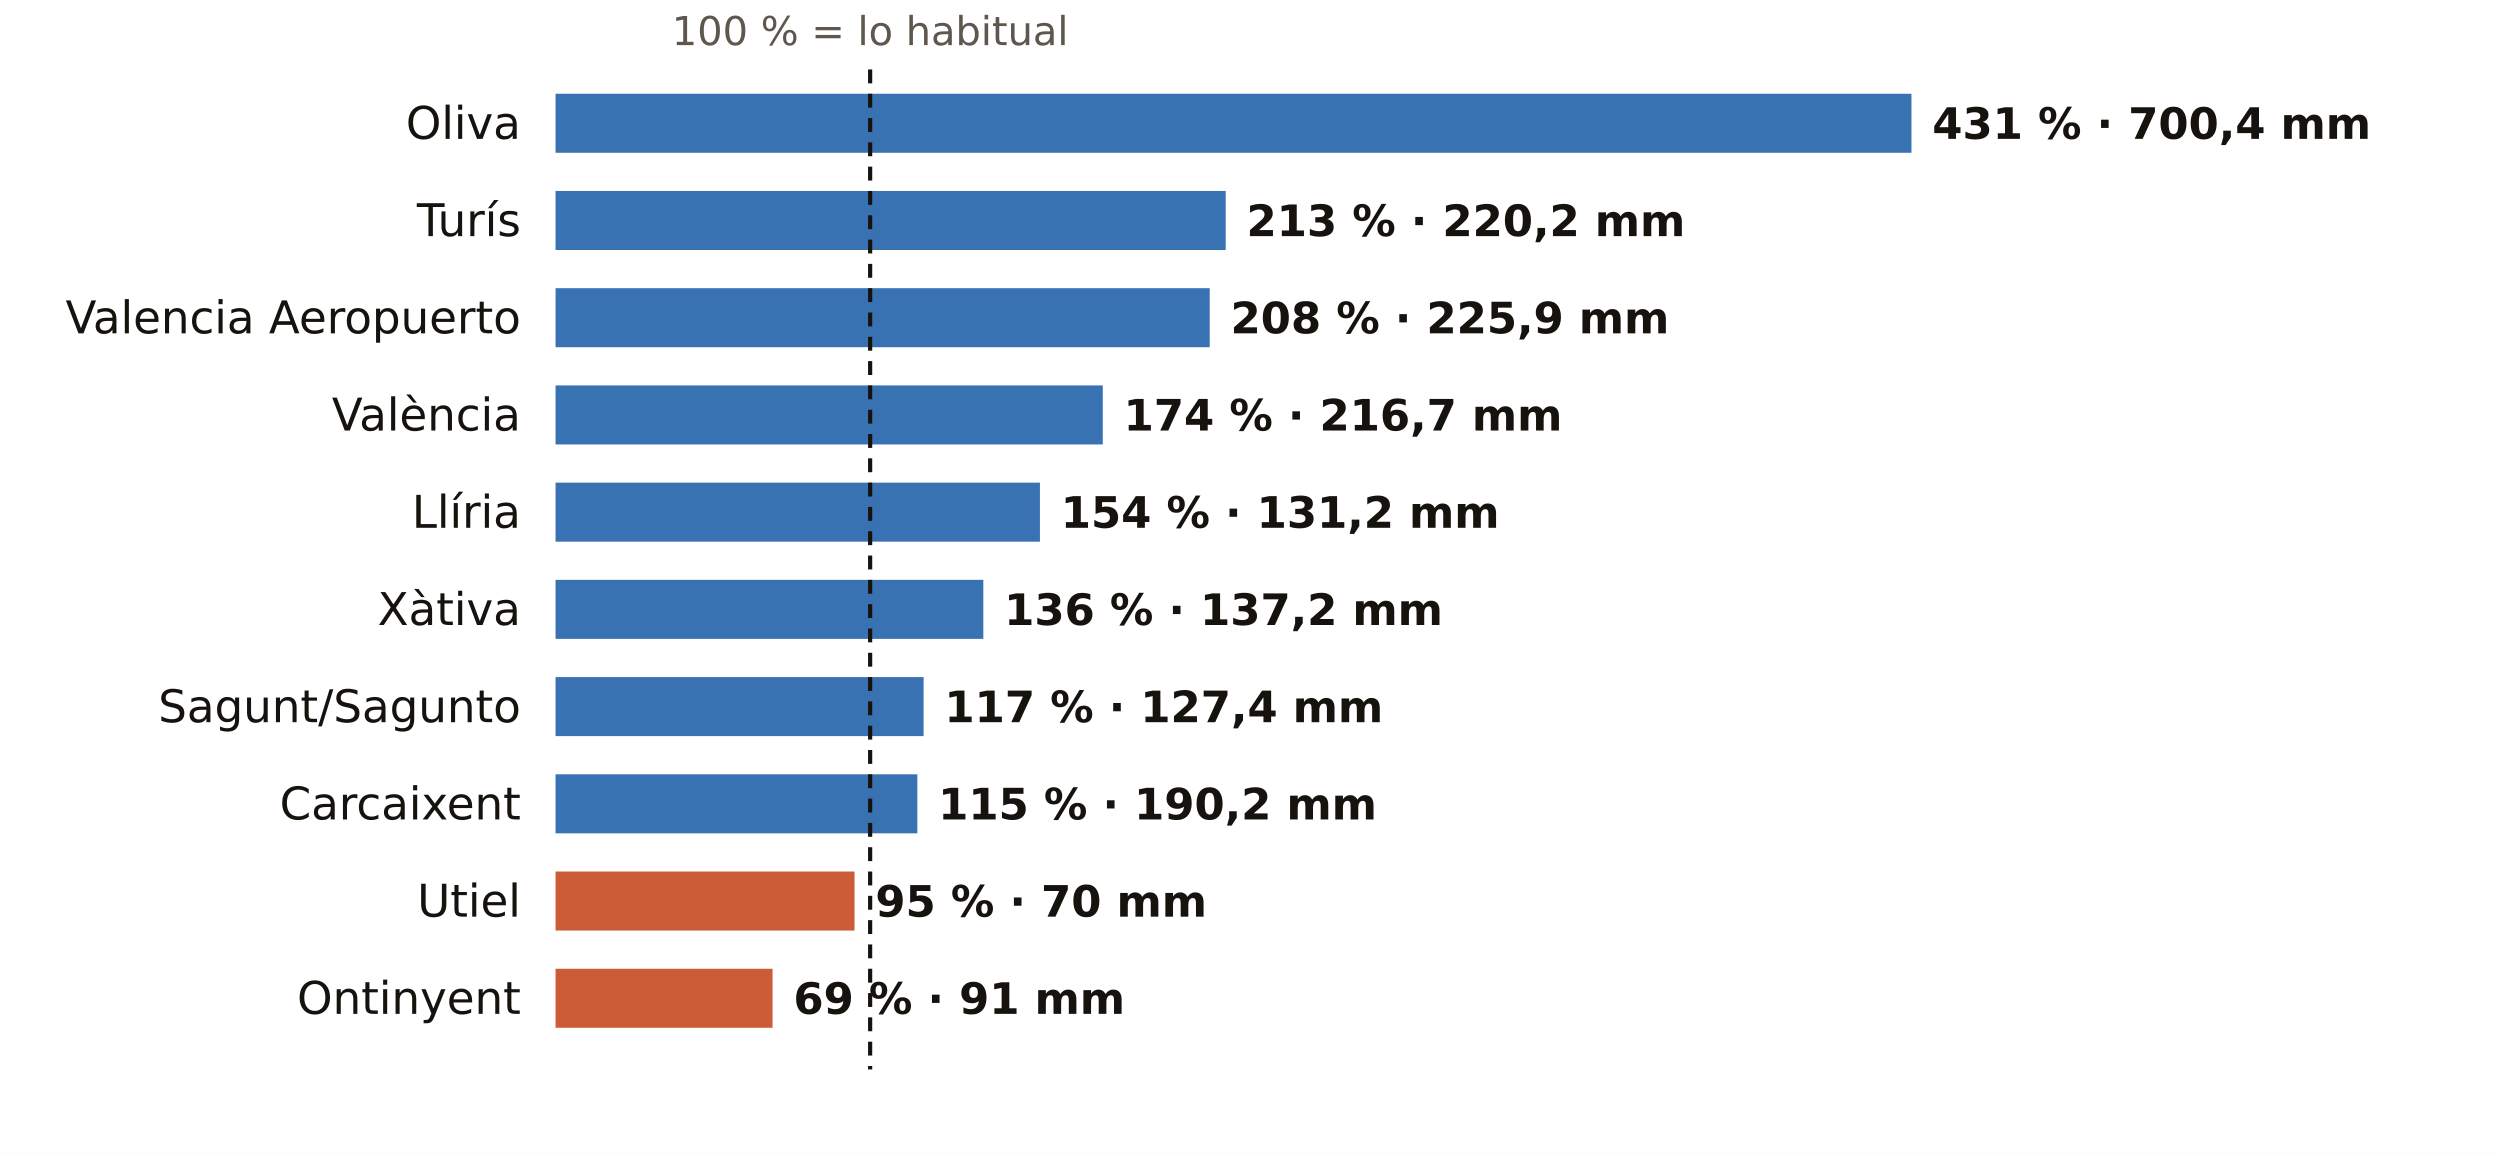
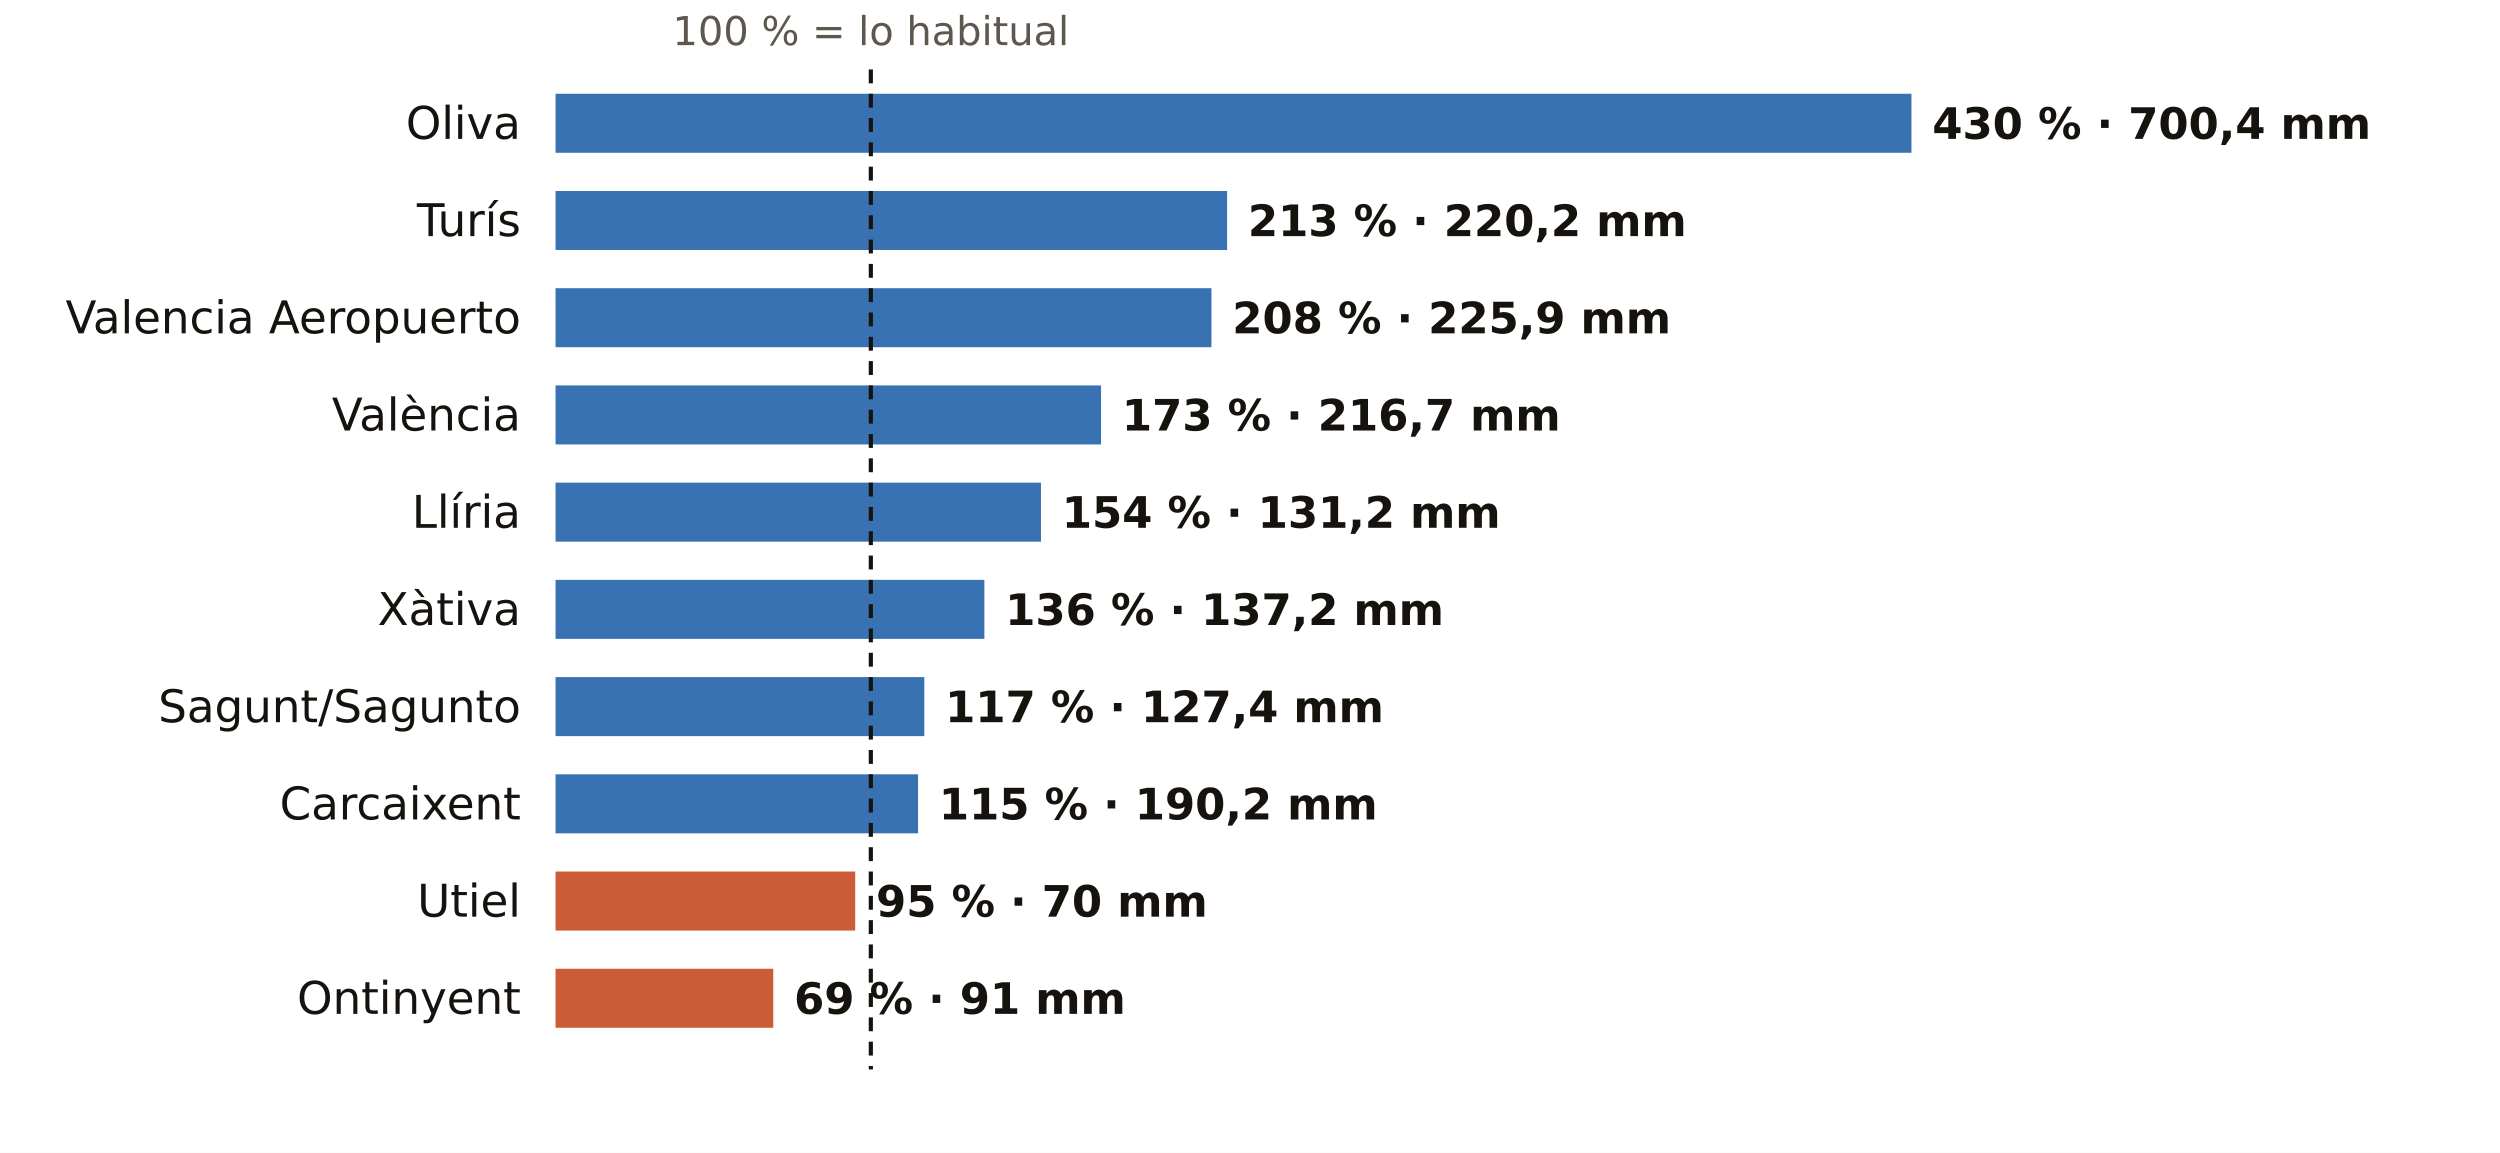
<svg xmlns="http://www.w3.org/2000/svg" viewBox="0 0 720 332" width="720" height="332" role="img" aria-label="El otoño en los pluviómetros de AEMET de Valencia: % de lo habitual">
  <rect width="720" height="332" fill="#FFFFFF" />
-   <text x="250.6" y="13.0" font-size="11.5" fill="#5E574E" text-anchor="middle" font-weight="400" font-family="Public Sans, DejaVu Sans, Arial, sans-serif">100 % = lo habitual</text>
+   <text x="250.8" y="13.0" font-size="11.5" fill="#5E574E" text-anchor="middle" font-weight="400" font-family="Public Sans, DejaVu Sans, Arial, sans-serif">100 % = lo habitual</text>
  <text x="150.0" y="40.0" font-size="13" fill="#16130F" text-anchor="end" font-weight="500" font-family="Public Sans, DejaVu Sans, Arial, sans-serif">Oliva</text>
  <rect x="160" y="27" width="390.5" height="17" fill="#1F5FA8" opacity="0.88" />
-   <text x="556.5" y="40.0" font-size="12.5" fill="#16130F" text-anchor="start" font-weight="600" font-family="Public Sans, DejaVu Sans, Arial, sans-serif">431 % · 700,4 mm</text>
+   <text x="556.5" y="40.0" font-size="12.5" fill="#16130F" text-anchor="start" font-weight="600" font-family="Public Sans, DejaVu Sans, Arial, sans-serif">430 % · 700,4 mm</text>
  <text x="150.0" y="68.0" font-size="13" fill="#16130F" text-anchor="end" font-weight="500" font-family="Public Sans, DejaVu Sans, Arial, sans-serif">Turís</text>
-   <rect x="160" y="55" width="193.0" height="17" fill="#1F5FA8" opacity="0.88" />
-   <text x="359.0" y="68.0" font-size="12.5" fill="#16130F" text-anchor="start" font-weight="600" font-family="Public Sans, DejaVu Sans, Arial, sans-serif">213 % · 220,2 mm</text>
+   <rect x="160" y="55" width="193.4" height="17" fill="#1F5FA8" opacity="0.88" />
+   <text x="359.4" y="68.0" font-size="12.5" fill="#16130F" text-anchor="start" font-weight="600" font-family="Public Sans, DejaVu Sans, Arial, sans-serif">213 % · 220,2 mm</text>
  <text x="150.0" y="96.0" font-size="13" fill="#16130F" text-anchor="end" font-weight="500" font-family="Public Sans, DejaVu Sans, Arial, sans-serif">Valencia Aeropuerto</text>
-   <rect x="160" y="83" width="188.4" height="17" fill="#1F5FA8" opacity="0.88" />
-   <text x="354.4" y="96.0" font-size="12.5" fill="#16130F" text-anchor="start" font-weight="600" font-family="Public Sans, DejaVu Sans, Arial, sans-serif">208 % · 225,9 mm</text>
+   <rect x="160" y="83" width="188.9" height="17" fill="#1F5FA8" opacity="0.88" />
+   <text x="354.9" y="96.0" font-size="12.5" fill="#16130F" text-anchor="start" font-weight="600" font-family="Public Sans, DejaVu Sans, Arial, sans-serif">208 % · 225,9 mm</text>
  <text x="150.0" y="124.0" font-size="13" fill="#16130F" text-anchor="end" font-weight="500" font-family="Public Sans, DejaVu Sans, Arial, sans-serif">València</text>
-   <rect x="160" y="111" width="157.6" height="17" fill="#1F5FA8" opacity="0.88" />
-   <text x="323.6" y="124.0" font-size="12.5" fill="#16130F" text-anchor="start" font-weight="600" font-family="Public Sans, DejaVu Sans, Arial, sans-serif">174 % · 216,7 mm</text>
+   <rect x="160" y="111" width="157.1" height="17" fill="#1F5FA8" opacity="0.88" />
+   <text x="323.1" y="124.0" font-size="12.5" fill="#16130F" text-anchor="start" font-weight="600" font-family="Public Sans, DejaVu Sans, Arial, sans-serif">173 % · 216,7 mm</text>
  <text x="150.0" y="152.0" font-size="13" fill="#16130F" text-anchor="end" font-weight="500" font-family="Public Sans, DejaVu Sans, Arial, sans-serif">Llíria</text>
-   <rect x="160" y="139" width="139.5" height="17" fill="#1F5FA8" opacity="0.88" />
-   <text x="305.5" y="152.0" font-size="12.5" fill="#16130F" text-anchor="start" font-weight="600" font-family="Public Sans, DejaVu Sans, Arial, sans-serif">154 % · 131,2 mm</text>
+   <rect x="160" y="139" width="139.8" height="17" fill="#1F5FA8" opacity="0.88" />
+   <text x="305.8" y="152.0" font-size="12.5" fill="#16130F" text-anchor="start" font-weight="600" font-family="Public Sans, DejaVu Sans, Arial, sans-serif">154 % · 131,2 mm</text>
  <text x="150.0" y="180.0" font-size="13" fill="#16130F" text-anchor="end" font-weight="500" font-family="Public Sans, DejaVu Sans, Arial, sans-serif">Xàtiva</text>
-   <rect x="160" y="167" width="123.2" height="17" fill="#1F5FA8" opacity="0.88" />
-   <text x="289.2" y="180.0" font-size="12.5" fill="#16130F" text-anchor="start" font-weight="600" font-family="Public Sans, DejaVu Sans, Arial, sans-serif">136 % · 137,2 mm</text>
+   <rect x="160" y="167" width="123.5" height="17" fill="#1F5FA8" opacity="0.88" />
+   <text x="289.5" y="180.0" font-size="12.5" fill="#16130F" text-anchor="start" font-weight="600" font-family="Public Sans, DejaVu Sans, Arial, sans-serif">136 % · 137,2 mm</text>
  <text x="150.0" y="208.0" font-size="13" fill="#16130F" text-anchor="end" font-weight="500" font-family="Public Sans, DejaVu Sans, Arial, sans-serif">Sagunt/Sagunto</text>
-   <rect x="160" y="195" width="106.0" height="17" fill="#1F5FA8" opacity="0.88" />
-   <text x="272.0" y="208.0" font-size="12.5" fill="#16130F" text-anchor="start" font-weight="600" font-family="Public Sans, DejaVu Sans, Arial, sans-serif">117 % · 127,4 mm</text>
+   <rect x="160" y="195" width="106.2" height="17" fill="#1F5FA8" opacity="0.88" />
+   <text x="272.2" y="208.0" font-size="12.5" fill="#16130F" text-anchor="start" font-weight="600" font-family="Public Sans, DejaVu Sans, Arial, sans-serif">117 % · 127,4 mm</text>
  <text x="150.0" y="236.0" font-size="13" fill="#16130F" text-anchor="end" font-weight="500" font-family="Public Sans, DejaVu Sans, Arial, sans-serif">Carcaixent</text>
-   <rect x="160" y="223" width="104.2" height="17" fill="#1F5FA8" opacity="0.88" />
-   <text x="270.2" y="236.0" font-size="12.5" fill="#16130F" text-anchor="start" font-weight="600" font-family="Public Sans, DejaVu Sans, Arial, sans-serif">115 % · 190,2 mm</text>
+   <rect x="160" y="223" width="104.4" height="17" fill="#1F5FA8" opacity="0.88" />
+   <text x="270.4" y="236.0" font-size="12.5" fill="#16130F" text-anchor="start" font-weight="600" font-family="Public Sans, DejaVu Sans, Arial, sans-serif">115 % · 190,2 mm</text>
  <text x="150.0" y="264.0" font-size="13" fill="#16130F" text-anchor="end" font-weight="500" font-family="Public Sans, DejaVu Sans, Arial, sans-serif">Utiel</text>
-   <rect x="160" y="251" width="86.1" height="17" fill="#C4461A" opacity="0.88" />
-   <text x="252.1" y="264.0" font-size="12.5" fill="#16130F" text-anchor="start" font-weight="600" font-family="Public Sans, DejaVu Sans, Arial, sans-serif">95 % · 70 mm</text>
+   <rect x="160" y="251" width="86.3" height="17" fill="#C4461A" opacity="0.88" />
+   <text x="252.3" y="264.0" font-size="12.5" fill="#16130F" text-anchor="start" font-weight="600" font-family="Public Sans, DejaVu Sans, Arial, sans-serif">95 % · 70 mm</text>
  <text x="150.0" y="292.0" font-size="13" fill="#16130F" text-anchor="end" font-weight="500" font-family="Public Sans, DejaVu Sans, Arial, sans-serif">Ontinyent</text>
-   <rect x="160" y="279" width="62.5" height="17" fill="#C4461A" opacity="0.88" />
-   <text x="228.5" y="292.0" font-size="12.5" fill="#16130F" text-anchor="start" font-weight="600" font-family="Public Sans, DejaVu Sans, Arial, sans-serif">69 % · 91 mm</text>
-   <line x1="250.6" x2="250.6" y1="20" y2="308" stroke="#16130F" stroke-width="1.2" stroke-dasharray="4 3" />
+   <rect x="160" y="279" width="62.7" height="17" fill="#C4461A" opacity="0.88" />
+   <text x="228.7" y="292.0" font-size="12.5" fill="#16130F" text-anchor="start" font-weight="600" font-family="Public Sans, DejaVu Sans, Arial, sans-serif">69 % · 91 mm</text>
+   <line x1="250.8" x2="250.8" y1="20" y2="308" stroke="#16130F" stroke-width="1.2" stroke-dasharray="4 3" />
</svg>
